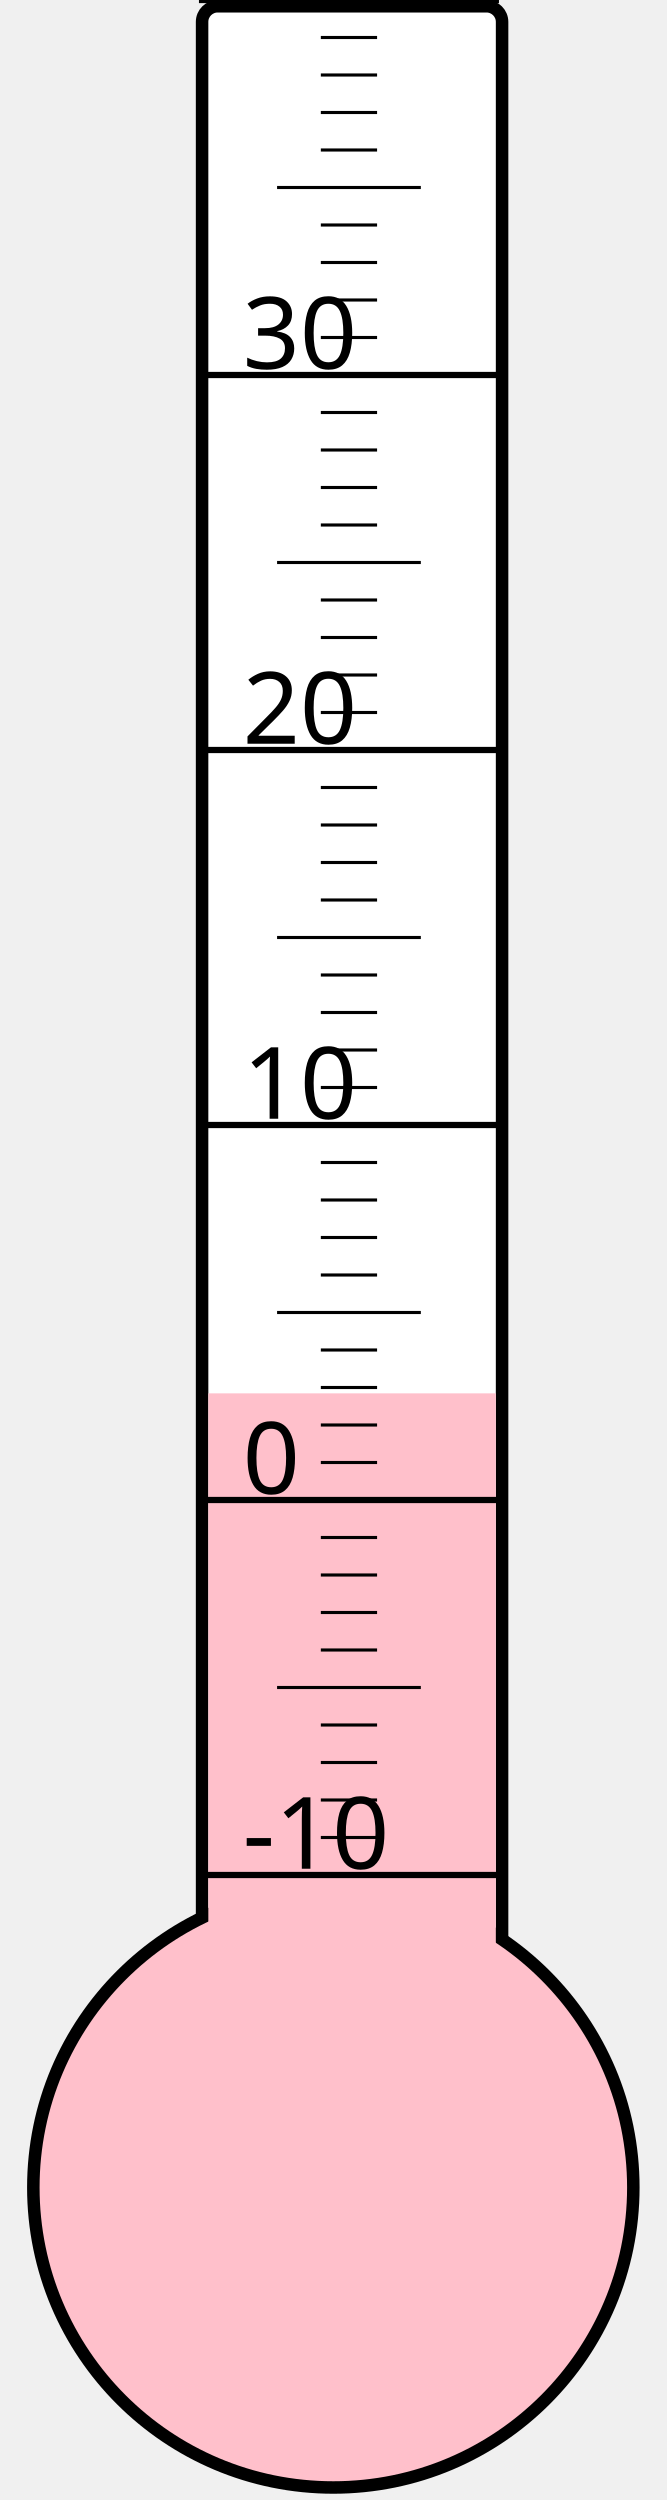
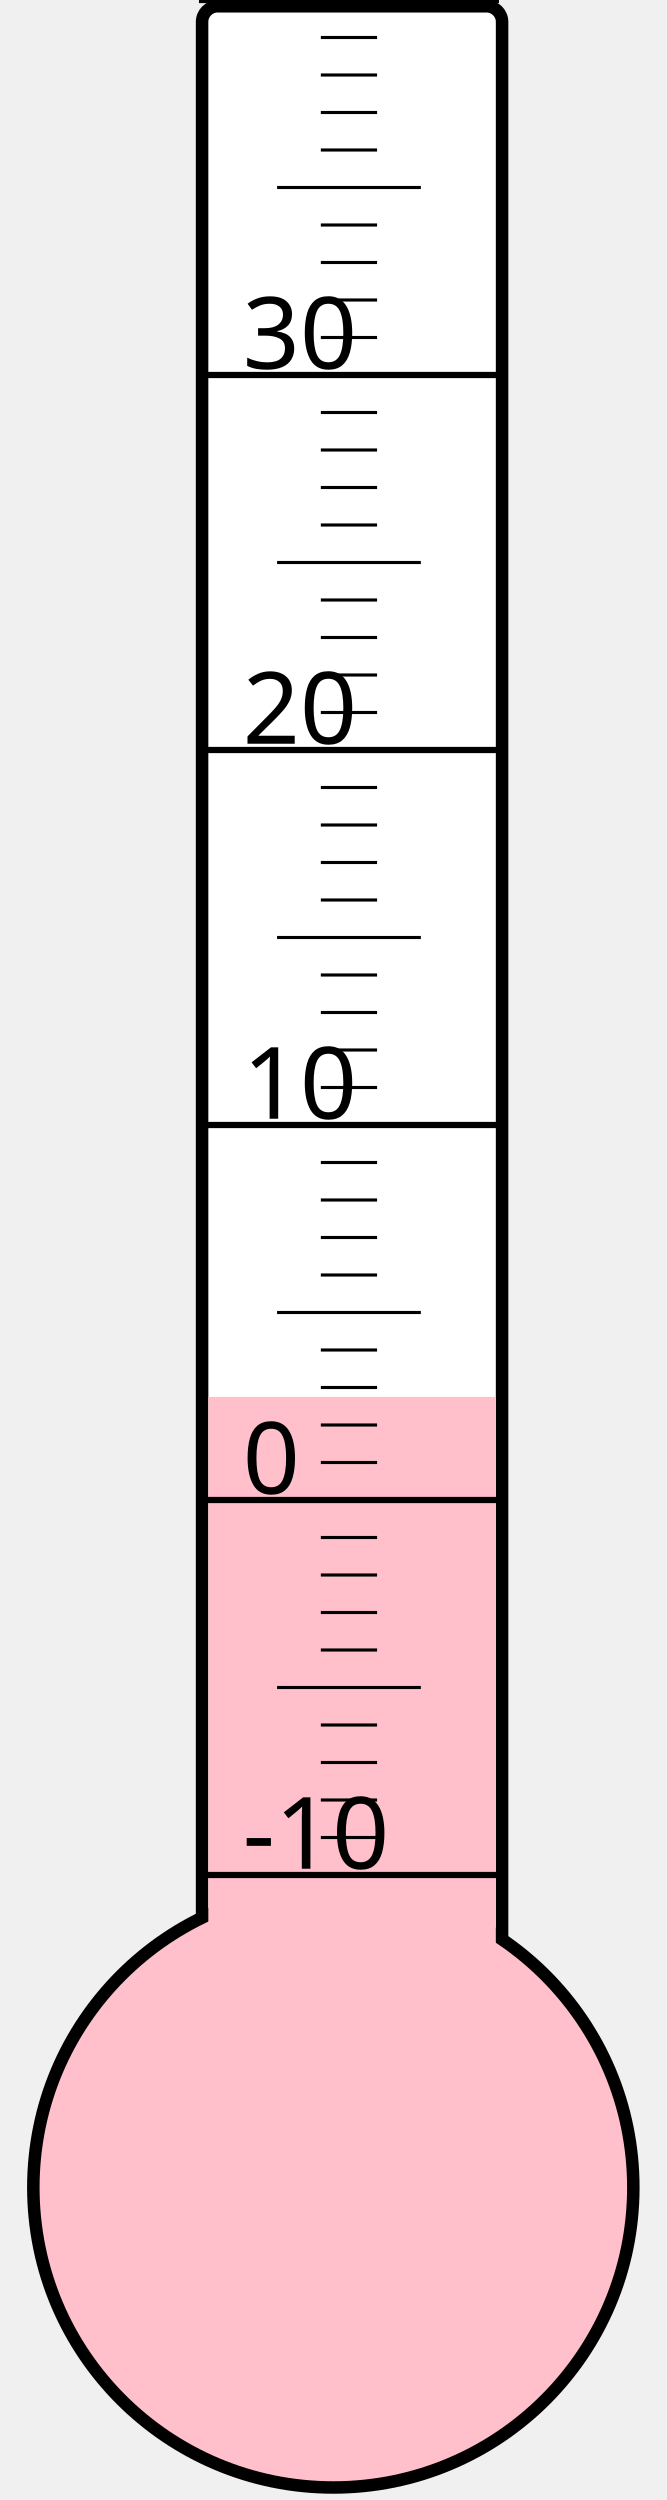
<svg xmlns="http://www.w3.org/2000/svg" width="40px" height="150px" viewBox="0 0 200 800">
  <rect width="200" height="800" x="0" y="0" style="fill: #ffffeb; fill-opacity: 0;" />
  <rect width="96" height="680" x="58" y="2" rx="5" ry="5" style="fill: white; fill-opacity: 1; stroke: black; stroke-width: 4;" />
  <circle cx="100" cy="700" r="96" style="fill: pink; stroke: black; stroke-width: 4;" />
-   <rect width="92" height="254.125" x="60" y="445.875" style="fill: pink; fill-opacity: 1; stroke-width: 0;" />
+   <rect width="92" height="253.0" x="60" y="447.0" style="fill: pink; fill-opacity: 1; stroke-width: 0;" />
  <text x="71" y="598" style="font-family: sans-serif; font-size: 24pt;">-10</text>
  <text x="71" y="478" style="font-family: sans-serif; font-size: 24pt;">0</text>
  <text x="71" y="358" style="font-family: sans-serif; font-size: 24pt;">10</text>
  <text x="71" y="238" style="font-family: sans-serif; font-size: 24pt;">20</text>
  <text x="71" y="118" style="font-family: sans-serif; font-size: 24pt;">30</text>
  <g style="stroke: black;">
    <line x1="57" y1="600" x2="153" y2="600" style="stroke-width: 2;" />
    <line x1="96" y1="588" x2="114" y2="588" style="stroke-width: 1;" />
    <line x1="96" y1="576" x2="114" y2="576" style="stroke-width: 1;" />
    <line x1="96" y1="564" x2="114" y2="564" style="stroke-width: 1;" />
    <line x1="96" y1="552" x2="114" y2="552" style="stroke-width: 1;" />
    <line x1="82" y1="540" x2="128" y2="540" style="stroke-width: 1;" />
    <line x1="96" y1="528" x2="114" y2="528" style="stroke-width: 1;" />
    <line x1="96" y1="516" x2="114" y2="516" style="stroke-width: 1;" />
    <line x1="96" y1="504" x2="114" y2="504" style="stroke-width: 1;" />
    <line x1="96" y1="492" x2="114" y2="492" style="stroke-width: 1;" />
    <line x1="57" y1="480" x2="153" y2="480" style="stroke-width: 2;" />
    <line x1="96" y1="468" x2="114" y2="468" style="stroke-width: 1;" />
    <line x1="96" y1="456" x2="114" y2="456" style="stroke-width: 1;" />
    <line x1="96" y1="444" x2="114" y2="444" style="stroke-width: 1;" />
    <line x1="96" y1="432" x2="114" y2="432" style="stroke-width: 1;" />
    <line x1="82" y1="420" x2="128" y2="420" style="stroke-width: 1;" />
    <line x1="96" y1="408" x2="114" y2="408" style="stroke-width: 1;" />
    <line x1="96" y1="396" x2="114" y2="396" style="stroke-width: 1;" />
    <line x1="96" y1="384" x2="114" y2="384" style="stroke-width: 1;" />
    <line x1="96" y1="372" x2="114" y2="372" style="stroke-width: 1;" />
    <line x1="57" y1="360" x2="153" y2="360" style="stroke-width: 2;" />
    <line x1="96" y1="348" x2="114" y2="348" style="stroke-width: 1;" />
    <line x1="96" y1="336" x2="114" y2="336" style="stroke-width: 1;" />
    <line x1="96" y1="324" x2="114" y2="324" style="stroke-width: 1;" />
    <line x1="96" y1="312" x2="114" y2="312" style="stroke-width: 1;" />
    <line x1="82" y1="300" x2="128" y2="300" style="stroke-width: 1;" />
    <line x1="96" y1="288" x2="114" y2="288" style="stroke-width: 1;" />
    <line x1="96" y1="276" x2="114" y2="276" style="stroke-width: 1;" />
    <line x1="96" y1="264" x2="114" y2="264" style="stroke-width: 1;" />
    <line x1="96" y1="252" x2="114" y2="252" style="stroke-width: 1;" />
    <line x1="57" y1="240" x2="153" y2="240" style="stroke-width: 2;" />
    <line x1="96" y1="228" x2="114" y2="228" style="stroke-width: 1;" />
    <line x1="96" y1="216" x2="114" y2="216" style="stroke-width: 1;" />
    <line x1="96" y1="204" x2="114" y2="204" style="stroke-width: 1;" />
    <line x1="96" y1="192" x2="114" y2="192" style="stroke-width: 1;" />
    <line x1="82" y1="180" x2="128" y2="180" style="stroke-width: 1;" />
    <line x1="96" y1="168" x2="114" y2="168" style="stroke-width: 1;" />
    <line x1="96" y1="156" x2="114" y2="156" style="stroke-width: 1;" />
    <line x1="96" y1="144" x2="114" y2="144" style="stroke-width: 1;" />
    <line x1="96" y1="132" x2="114" y2="132" style="stroke-width: 1;" />
    <line x1="57" y1="120" x2="153" y2="120" style="stroke-width: 2;" />
    <line x1="96" y1="108" x2="114" y2="108" style="stroke-width: 1;" />
    <line x1="96" y1="96" x2="114" y2="96" style="stroke-width: 1;" />
    <line x1="96" y1="84" x2="114" y2="84" style="stroke-width: 1;" />
    <line x1="96" y1="72" x2="114" y2="72" style="stroke-width: 1;" />
    <line x1="82" y1="60" x2="128" y2="60" style="stroke-width: 1;" />
    <line x1="96" y1="48" x2="114" y2="48" style="stroke-width: 1;" />
    <line x1="96" y1="36" x2="114" y2="36" style="stroke-width: 1;" />
    <line x1="96" y1="24" x2="114" y2="24" style="stroke-width: 1;" />
    <line x1="96" y1="12" x2="114" y2="12" style="stroke-width: 1;" />
    <line x1="57" y1="0" x2="153" y2="0" style="stroke-width: 2;" />
  </g>
</svg>
